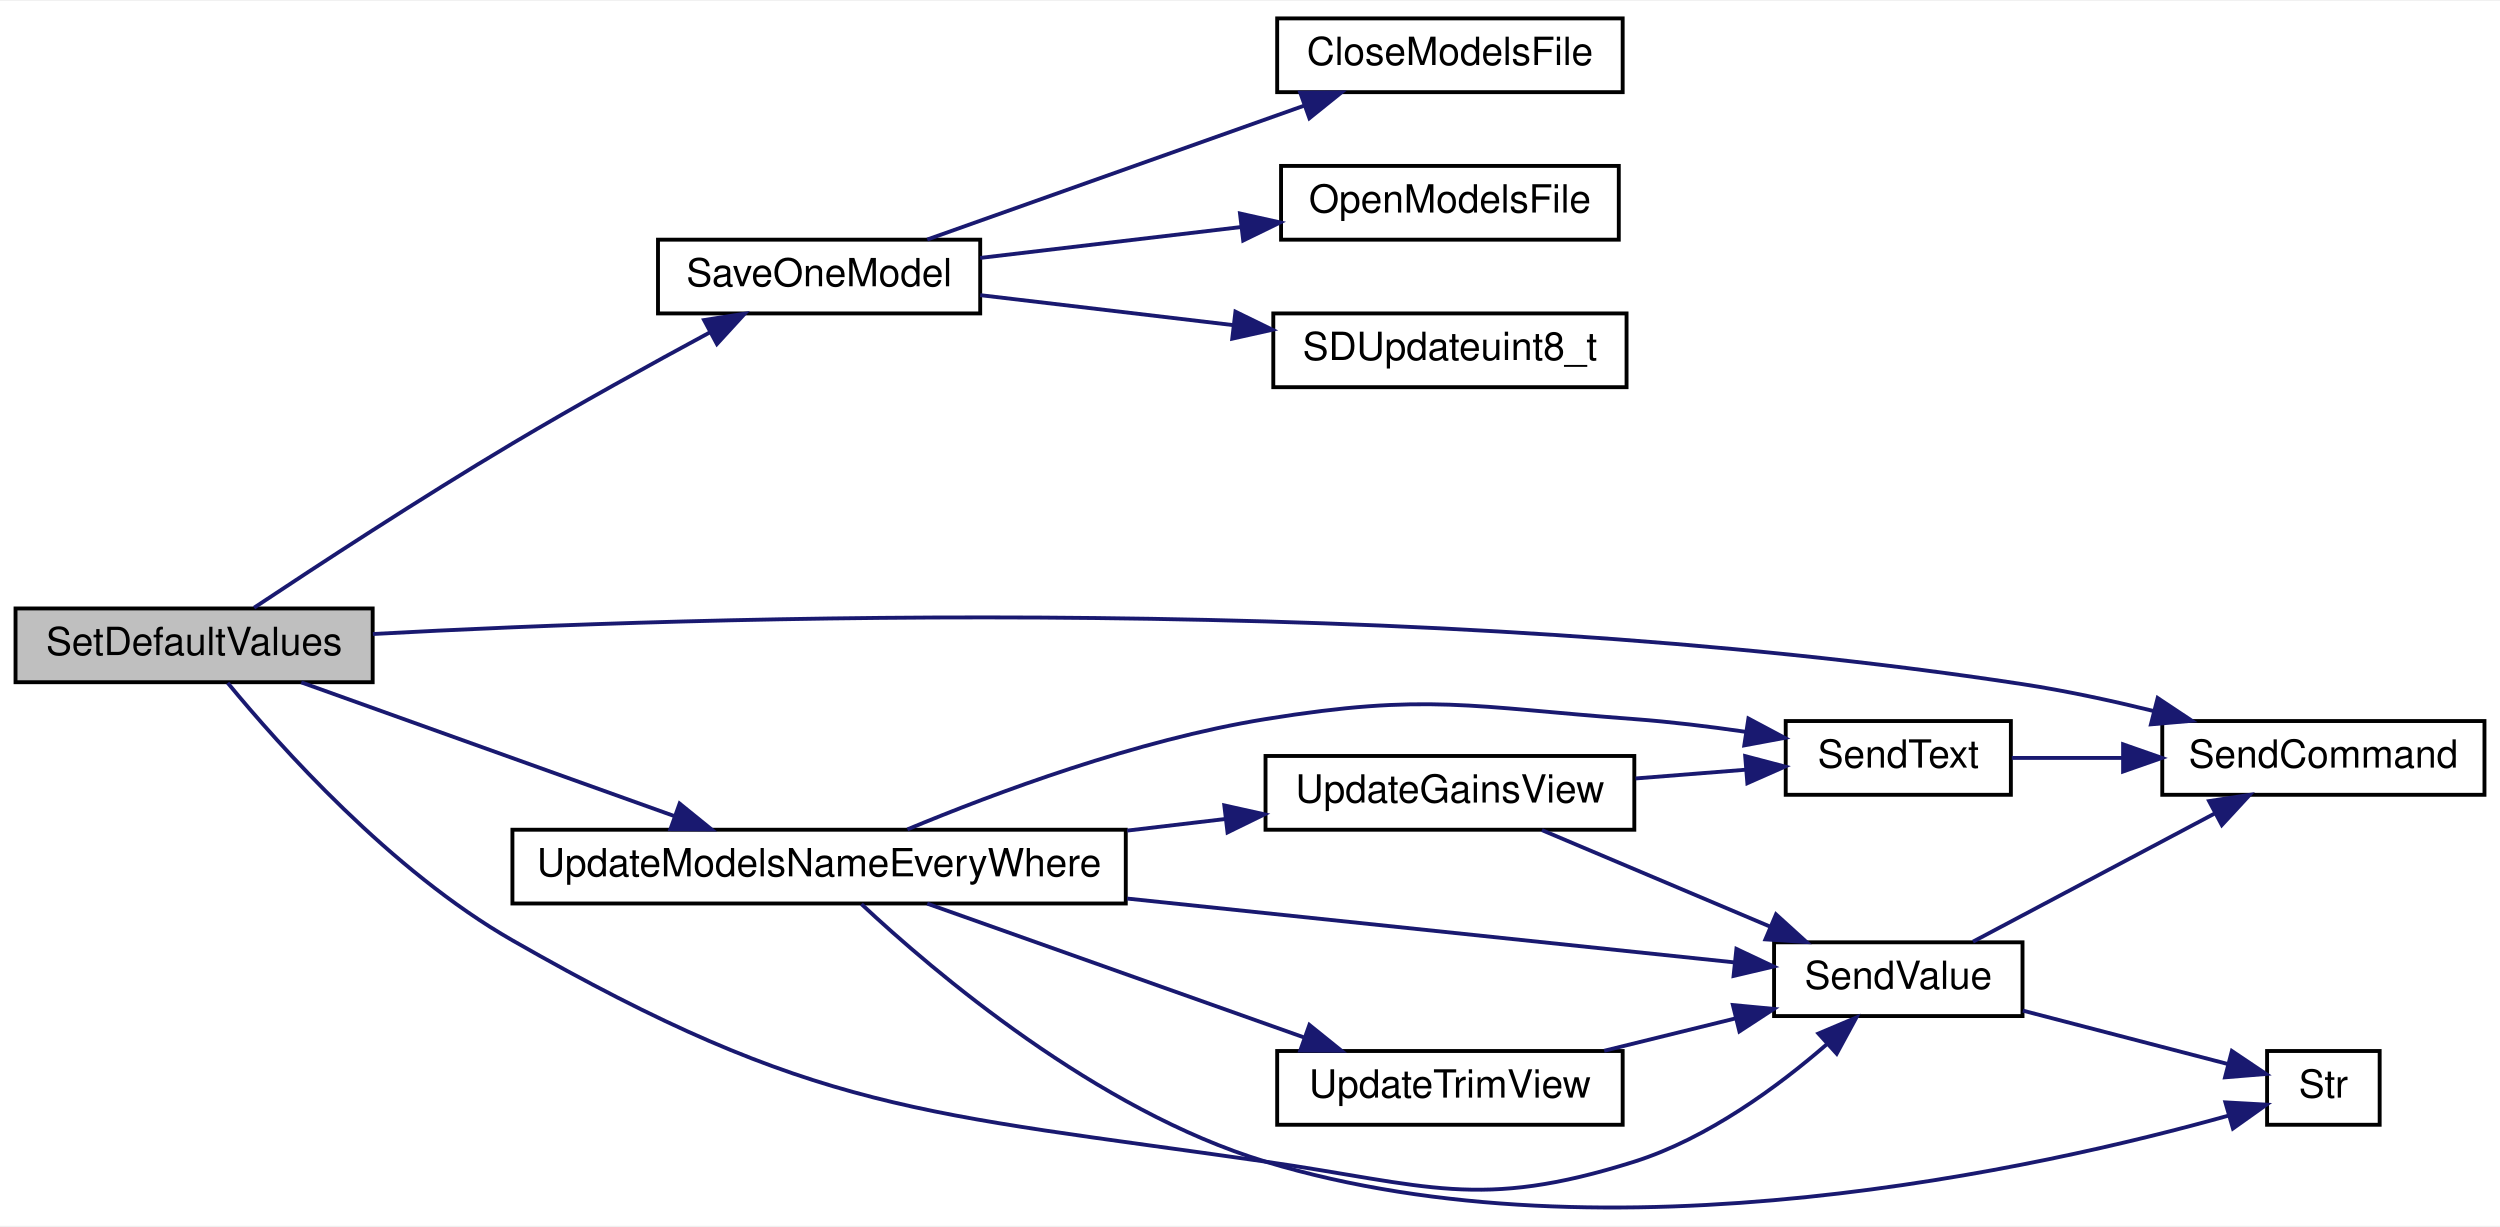
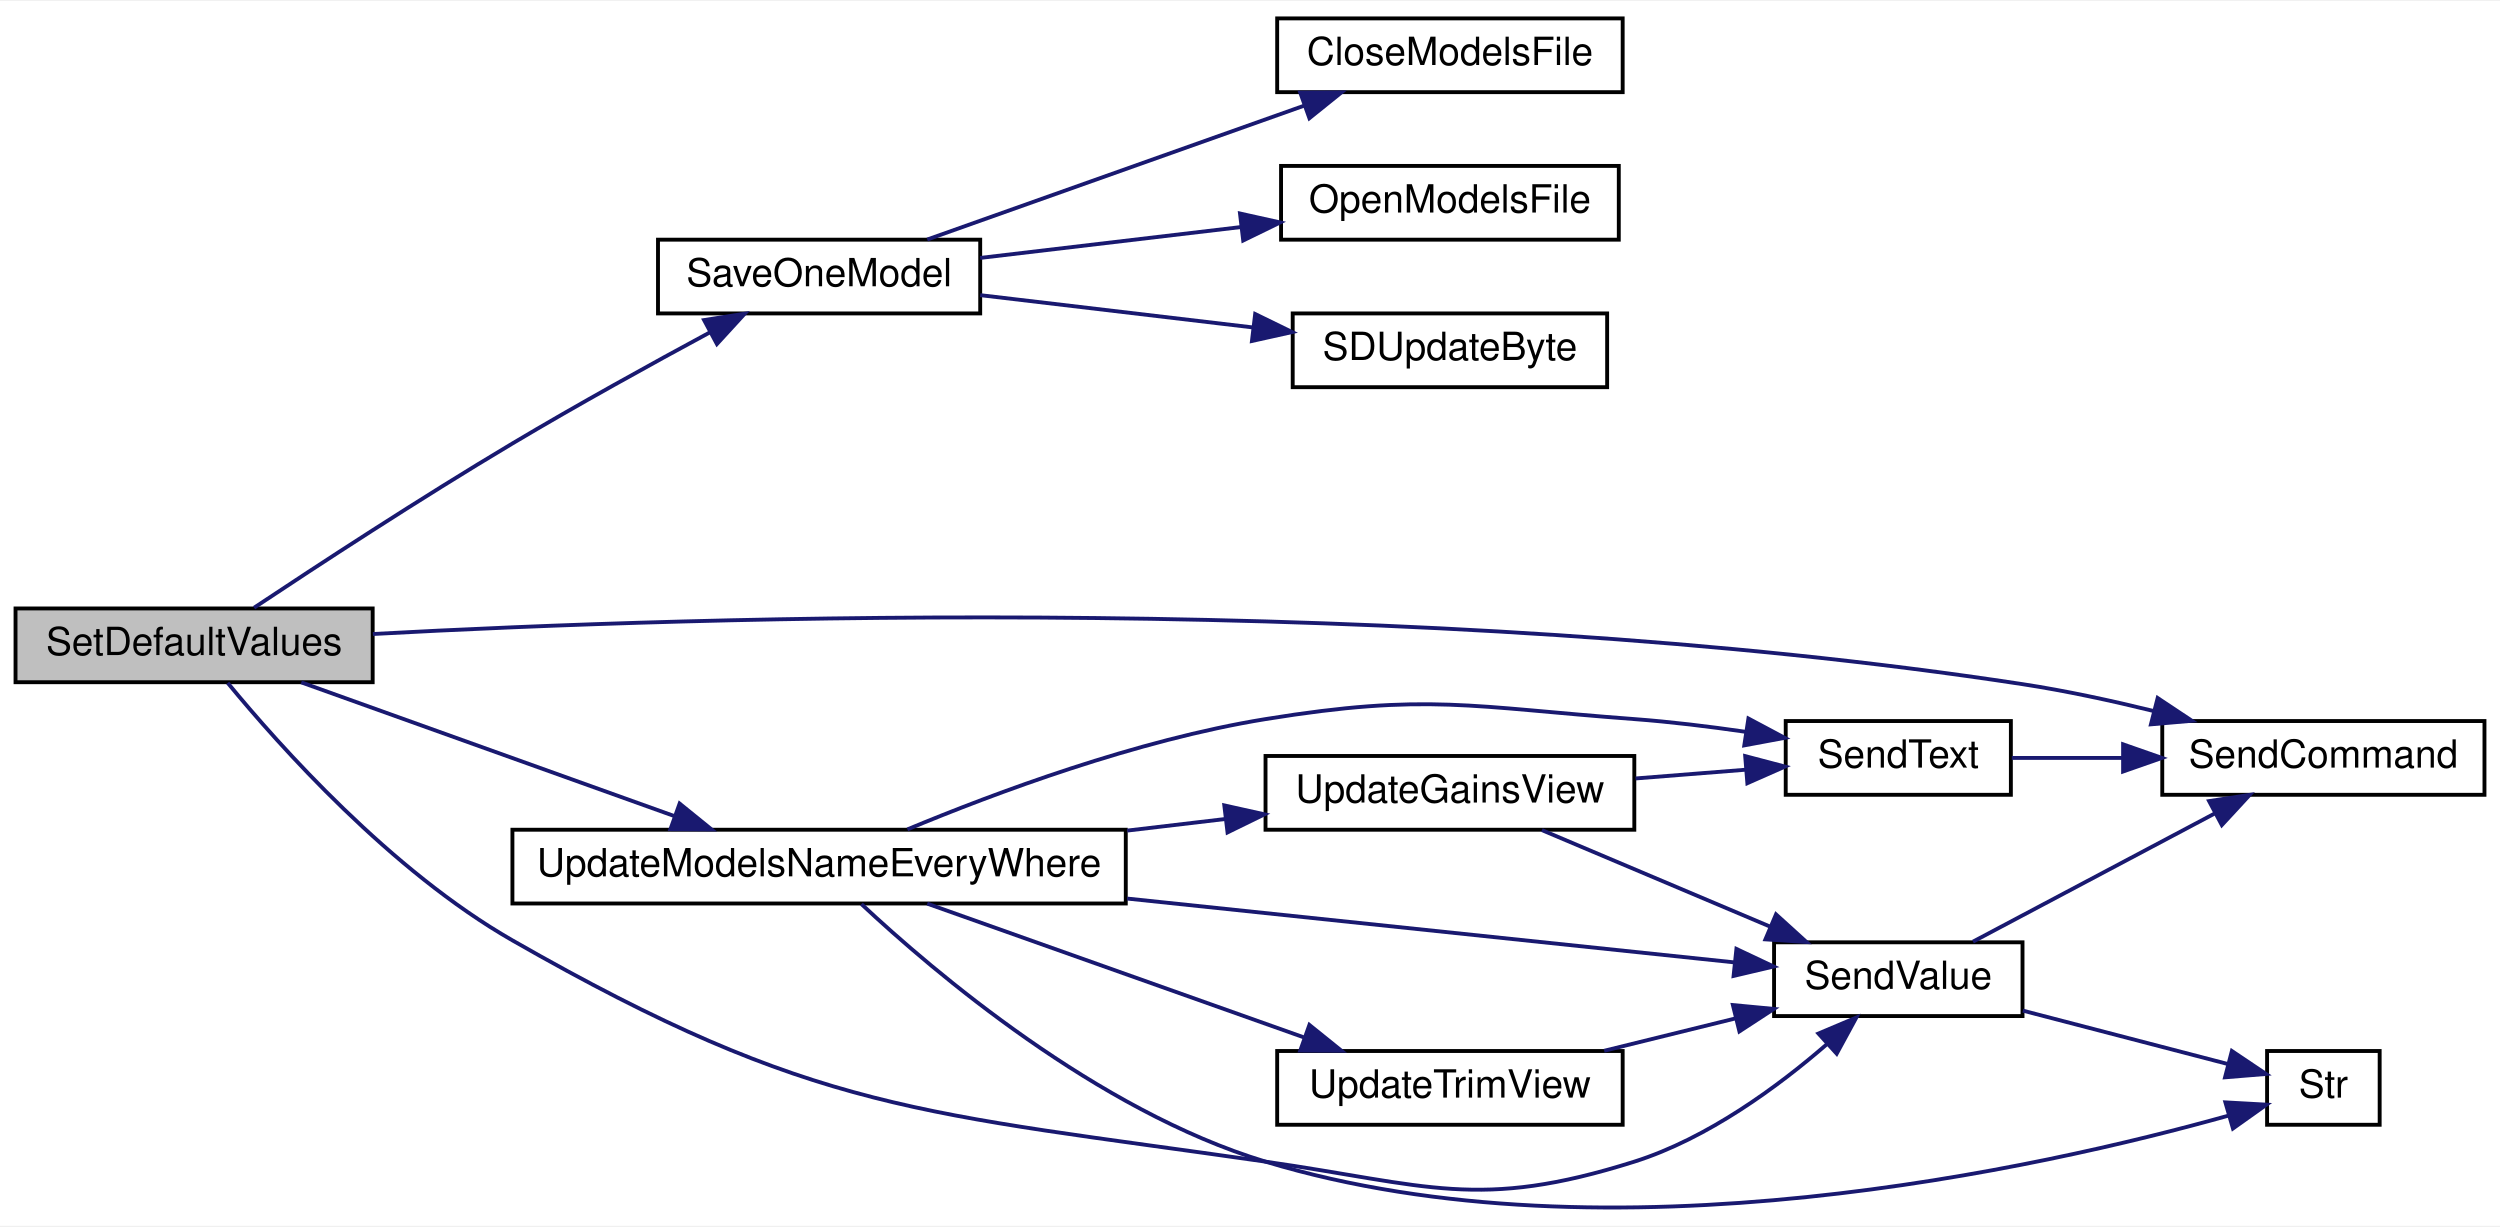
<svg xmlns="http://www.w3.org/2000/svg" xmlns:xlink="http://www.w3.org/1999/xlink" width="644pt" height="316pt" viewBox="0.00 0.00 644.00 315.52">
  <g id="graph0" class="graph" transform="scale(1 1) rotate(0) translate(4 311.52)">
    <polygon fill="white" stroke="transparent" points="-4,4 -4,-311.52 640,-311.52 640,4 -4,4" />
    <g id="node1" class="node">
      <g id="a_node1">
        <a xlink:title=" ">
          <polygon fill="#bfbfbf" stroke="black" points="0,-136.02 0,-155.02 92,-155.02 92,-136.02 0,-136.02" />
          <text text-anchor="middle" x="46" y="-143.02" font-family="Helvetica,sans-Serif" font-size="10.00">SetDefaultValues</text>
        </a>
      </g>
    </g>
    <g id="node2" class="node">
      <g id="a_node2">
        <a xlink:href="_transmitter_code_2src_2main_8cpp.html#a6717bc5d0d10c1fb5379fc2d0d8c10fb" target="_top" xlink:title=" ">
          <polygon fill="white" stroke="black" points="165.5,-231.02 165.5,-250.02 248.5,-250.02 248.5,-231.02 165.5,-231.02" />
          <text text-anchor="middle" x="207" y="-238.02" font-family="Helvetica,sans-Serif" font-size="10.00">SaveOneModel</text>
        </a>
      </g>
    </g>
    <g id="edge1" class="edge">
      <path fill="none" stroke="midnightblue" d="M61.45,-155.21C77.51,-165.89 104.31,-183.41 128,-197.52 144.72,-207.48 163.86,-218.05 178.99,-226.21" />
      <polygon fill="midnightblue" stroke="midnightblue" points="177.37,-229.31 187.84,-230.95 180.68,-223.14 177.37,-229.31" />
    </g>
    <g id="node6" class="node">
      <g id="a_node6">
        <a xlink:href="_transmitter_code_2src_2main_8cpp.html#aecac2f0c289f02ef3c92b85be82eacac" target="_top" xlink:title=" ">
          <polygon fill="white" stroke="black" points="553,-107.02 553,-126.02 636,-126.02 636,-107.02 553,-107.02" />
          <text text-anchor="middle" x="594.5" y="-114.02" font-family="Helvetica,sans-Serif" font-size="10.00">SendCommand</text>
        </a>
      </g>
    </g>
    <g id="edge5" class="edge">
      <path fill="none" stroke="midnightblue" d="M92.05,-148.44C176.15,-153.02 362.5,-159.14 517,-135.52 528.08,-133.83 539.91,-131.27 550.86,-128.58" />
      <polygon fill="midnightblue" stroke="midnightblue" points="551.81,-131.95 560.63,-126.09 550.08,-125.17 551.81,-131.95" />
    </g>
    <g id="node7" class="node">
      <g id="a_node7">
        <a xlink:href="_transmitter_code_2src_2main_8cpp.html#a1e20efc1e419b252b50d36f9924503fc" target="_top" xlink:title=" ">
          <polygon fill="white" stroke="black" points="453,-50.02 453,-69.02 517,-69.02 517,-50.02 453,-50.02" />
          <text text-anchor="middle" x="485" y="-57.02" font-family="Helvetica,sans-Serif" font-size="10.00">SendValue</text>
        </a>
      </g>
    </g>
    <g id="edge6" class="edge">
      <path fill="none" stroke="midnightblue" d="M54.66,-135.84C67.91,-119.73 96.7,-87.43 128,-69.52 206,-24.9 233.05,-25.32 322,-12.52 363.79,-6.51 376.74,0.19 417,-12.52 435.89,-18.49 454.09,-31.9 466.73,-42.88" />
      <polygon fill="midnightblue" stroke="midnightblue" points="464.43,-45.52 474.19,-49.64 469.13,-40.33 464.43,-45.52" />
    </g>
    <g id="node9" class="node">
      <g id="a_node9">
        <a xlink:href="_transmitter_code_2src_2main_8cpp.html#a9e1de754e1d2d483fb15957f70cf0488" target="_top" xlink:title=" ">
          <polygon fill="white" stroke="black" points="128,-79.02 128,-98.02 286,-98.02 286,-79.02 128,-79.02" />
          <text text-anchor="middle" x="207" y="-86.02" font-family="Helvetica,sans-Serif" font-size="10.00">UpdateModelsNameEveryWhere</text>
        </a>
      </g>
    </g>
    <g id="edge9" class="edge">
      <path fill="none" stroke="midnightblue" d="M73.61,-135.98C99.98,-126.53 140.56,-111.98 169.84,-101.49" />
      <polygon fill="midnightblue" stroke="midnightblue" points="171.07,-104.76 179.3,-98.09 168.71,-98.17 171.07,-104.76" />
    </g>
    <g id="node3" class="node">
      <g id="a_node3">
        <a xlink:href="_transmitter_code_2src_2main_8cpp.html#a6922974b734cfe3a511e074a2d6ac33c" target="_top" xlink:title=" ">
          <polygon fill="white" stroke="black" points="325,-288.02 325,-307.02 414,-307.02 414,-288.02 325,-288.02" />
          <text text-anchor="middle" x="369.5" y="-295.02" font-family="Helvetica,sans-Serif" font-size="10.00">CloseModelsFile</text>
        </a>
      </g>
    </g>
    <g id="edge2" class="edge">
      <path fill="none" stroke="midnightblue" d="M234.86,-250.06C261.48,-259.52 302.44,-274.06 332,-284.56" />
      <polygon fill="midnightblue" stroke="midnightblue" points="330.95,-287.9 341.55,-287.95 333.3,-281.31 330.95,-287.9" />
    </g>
    <g id="node4" class="node">
      <g id="a_node4">
        <a xlink:href="_transmitter_code_2src_2main_8cpp.html#ae7618f38a148877bc5681be58cba8354" target="_top" xlink:title=" ">
          <polygon fill="white" stroke="black" points="326,-250.02 326,-269.02 413,-269.02 413,-250.02 326,-250.02" />
          <text text-anchor="middle" x="369.5" y="-257.02" font-family="Helvetica,sans-Serif" font-size="10.00">OpenModelsFile</text>
        </a>
      </g>
    </g>
    <g id="edge3" class="edge">
      <path fill="none" stroke="midnightblue" d="M248.5,-245.32C268.86,-247.73 293.79,-250.68 315.65,-253.27" />
      <polygon fill="midnightblue" stroke="midnightblue" points="315.42,-256.76 325.77,-254.46 316.25,-249.81 315.42,-256.76" />
    </g>
    <g id="node5" class="node">
      <g id="a_node5">
-         <a xlink:href="_transmitter_code_2src_2main_8cpp.html#aa23fbf1545f0ee1aa2eeee1841178d4b" target="_top" xlink:title=" ">
-           <polygon fill="white" stroke="black" points="324,-212.02 324,-231.02 415,-231.02 415,-212.02 324,-212.02" />
-           <text text-anchor="middle" x="369.5" y="-219.02" font-family="Helvetica,sans-Serif" font-size="10.00">SDUpdateuint8_t</text>
+         <a xlink:href="_transmitter_code_2src_2main_8cpp.html#aead4267a5769c2ae9feb2917c3d77db0" target="_top" xlink:title=" ">
+           <polygon fill="white" stroke="black" points="329,-212.02 329,-231.02 410,-231.02 410,-212.02 329,-212.02" />
+           <text text-anchor="middle" x="369.5" y="-219.02" font-family="Helvetica,sans-Serif" font-size="10.00">SDUpdateByte</text>
        </a>
      </g>
    </g>
    <g id="edge4" class="edge">
-       <path fill="none" stroke="midnightblue" d="M248.5,-235.73C268.3,-233.38 292.42,-230.53 313.83,-227.99" />
-       <polygon fill="midnightblue" stroke="midnightblue" points="314.25,-231.47 323.77,-226.82 313.43,-224.52 314.25,-231.47" />
+       <path fill="none" stroke="midnightblue" d="M248.5,-235.73C269.84,-233.2 296.2,-230.08 318.77,-227.41" />
+       <polygon fill="midnightblue" stroke="midnightblue" points="319.33,-230.87 328.85,-226.22 318.5,-223.92 319.33,-230.87" />
    </g>
    <g id="edge7" class="edge">
      <path fill="none" stroke="midnightblue" d="M504.24,-69.19C521.33,-78.25 547.09,-91.91 566.55,-102.23" />
      <polygon fill="midnightblue" stroke="midnightblue" points="565.06,-105.4 575.53,-107 568.34,-99.22 565.06,-105.4" />
    </g>
    <g id="node8" class="node">
      <g id="a_node8">
        <a xlink:href="_transmitter_code_2src_2main_8cpp.html#ab399ea9eaf21f0d7d034a8e2dcaa6e39" target="_top" xlink:title=" ">
          <polygon fill="white" stroke="black" points="580,-22.02 580,-41.02 609,-41.02 609,-22.02 580,-22.02" />
          <text text-anchor="middle" x="594.5" y="-29.02" font-family="Helvetica,sans-Serif" font-size="10.00">Str</text>
        </a>
      </g>
    </g>
    <g id="edge8" class="edge">
      <path fill="none" stroke="midnightblue" d="M517.09,-51.42C533.92,-47.04 554.38,-41.71 569.88,-37.67" />
      <polygon fill="midnightblue" stroke="midnightblue" points="570.93,-41.02 579.73,-35.11 569.17,-34.24 570.93,-41.02" />
    </g>
    <g id="edge12" class="edge">
      <path fill="none" stroke="midnightblue" d="M286.35,-80.29C337.23,-74.94 401.49,-68.19 442.67,-63.86" />
      <polygon fill="midnightblue" stroke="midnightblue" points="443.3,-67.32 452.88,-62.79 442.57,-60.36 443.3,-67.32" />
    </g>
    <g id="edge13" class="edge">
      <path fill="none" stroke="midnightblue" d="M217.91,-78.86C236.46,-61.51 278.52,-25.69 322,-12.52 410.5,14.27 522.35,-11 570.14,-24.4" />
      <polygon fill="midnightblue" stroke="midnightblue" points="569.26,-27.79 579.84,-27.2 571.21,-21.06 569.26,-27.79" />
    </g>
    <g id="node10" class="node">
      <g id="a_node10">
        <a xlink:href="_transmitter_code_2src_2main_8cpp.html#afe513398f72d5e48f691830a1ef6eb42" target="_top" xlink:title=" ">
          <polygon fill="white" stroke="black" points="456,-107.02 456,-126.02 514,-126.02 514,-107.02 456,-107.02" />
          <text text-anchor="middle" x="485" y="-114.02" font-family="Helvetica,sans-Serif" font-size="10.00">SendText</text>
        </a>
      </g>
    </g>
    <g id="edge10" class="edge">
      <path fill="none" stroke="midnightblue" d="M229.75,-98.11C252.3,-107.5 288.85,-121.14 322,-126.52 363.68,-133.29 374.89,-129.65 417,-126.52 426.29,-125.83 436.24,-124.61 445.56,-123.26" />
      <polygon fill="midnightblue" stroke="midnightblue" points="446.39,-126.67 455.74,-121.69 445.33,-119.75 446.39,-126.67" />
    </g>
    <g id="node11" class="node">
      <g id="a_node11">
        <a xlink:href="_transmitter_code_2src_2main_8cpp.html#a04d3d440eb8e47bc4061b9c51e27e206" target="_top" xlink:title=" ">
          <polygon fill="white" stroke="black" points="322,-98.02 322,-117.02 417,-117.02 417,-98.02 322,-98.02" />
          <text text-anchor="middle" x="369.5" y="-105.02" font-family="Helvetica,sans-Serif" font-size="10.00">UpdateGainsView</text>
        </a>
      </g>
    </g>
    <g id="edge14" class="edge">
      <path fill="none" stroke="midnightblue" d="M286.37,-97.8C294.87,-98.81 303.41,-99.82 311.58,-100.78" />
      <polygon fill="midnightblue" stroke="midnightblue" points="311.38,-104.29 321.73,-101.99 312.21,-97.33 311.38,-104.29" />
    </g>
    <g id="node12" class="node">
      <g id="a_node12">
        <a xlink:href="_transmitter_code_2src_2main_8cpp.html#ac78966debc2cdc13d8ca958ce3b20c78" target="_top" xlink:title=" ">
          <polygon fill="white" stroke="black" points="325,-22.02 325,-41.02 414,-41.02 414,-22.02 325,-22.02" />
          <text text-anchor="middle" x="369.5" y="-29.02" font-family="Helvetica,sans-Serif" font-size="10.00">UpdateTrimView</text>
        </a>
      </g>
    </g>
    <g id="edge17" class="edge">
      <path fill="none" stroke="midnightblue" d="M234.86,-78.98C261.48,-69.53 302.44,-54.98 332,-44.49" />
      <polygon fill="midnightblue" stroke="midnightblue" points="333.3,-47.74 341.55,-41.09 330.95,-41.14 333.3,-47.74" />
    </g>
    <g id="edge11" class="edge">
      <path fill="none" stroke="midnightblue" d="M514.24,-116.52C523.02,-116.52 532.97,-116.52 542.79,-116.52" />
      <polygon fill="midnightblue" stroke="midnightblue" points="542.91,-120.02 552.91,-116.52 542.91,-113.02 542.91,-120.02" />
    </g>
    <g id="edge16" class="edge">
      <path fill="none" stroke="midnightblue" d="M393.2,-97.92C410.05,-90.79 433.27,-80.98 452.01,-73.05" />
      <polygon fill="midnightblue" stroke="midnightblue" points="453.5,-76.22 461.34,-69.1 450.77,-69.78 453.5,-76.22" />
    </g>
    <g id="edge15" class="edge">
      <path fill="none" stroke="midnightblue" d="M417.32,-111.23C426.71,-111.98 436.48,-112.75 445.55,-113.47" />
      <polygon fill="midnightblue" stroke="midnightblue" points="445.56,-116.99 455.81,-114.29 446.12,-110.01 445.56,-116.99" />
    </g>
    <g id="edge18" class="edge">
      <path fill="none" stroke="midnightblue" d="M409.24,-41.08C420.16,-43.77 432.06,-46.71 443.1,-49.43" />
      <polygon fill="midnightblue" stroke="midnightblue" points="442.39,-52.86 452.94,-51.86 444.07,-46.07 442.39,-52.86" />
    </g>
  </g>
</svg>
